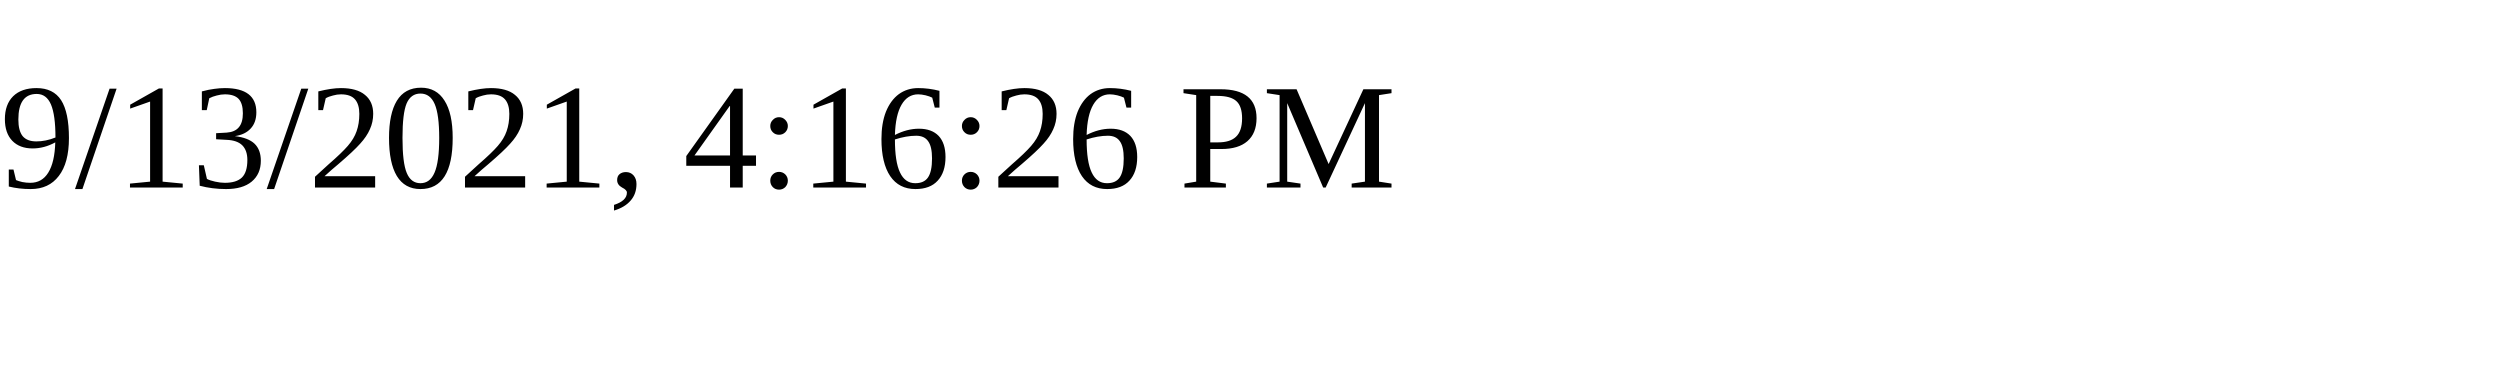
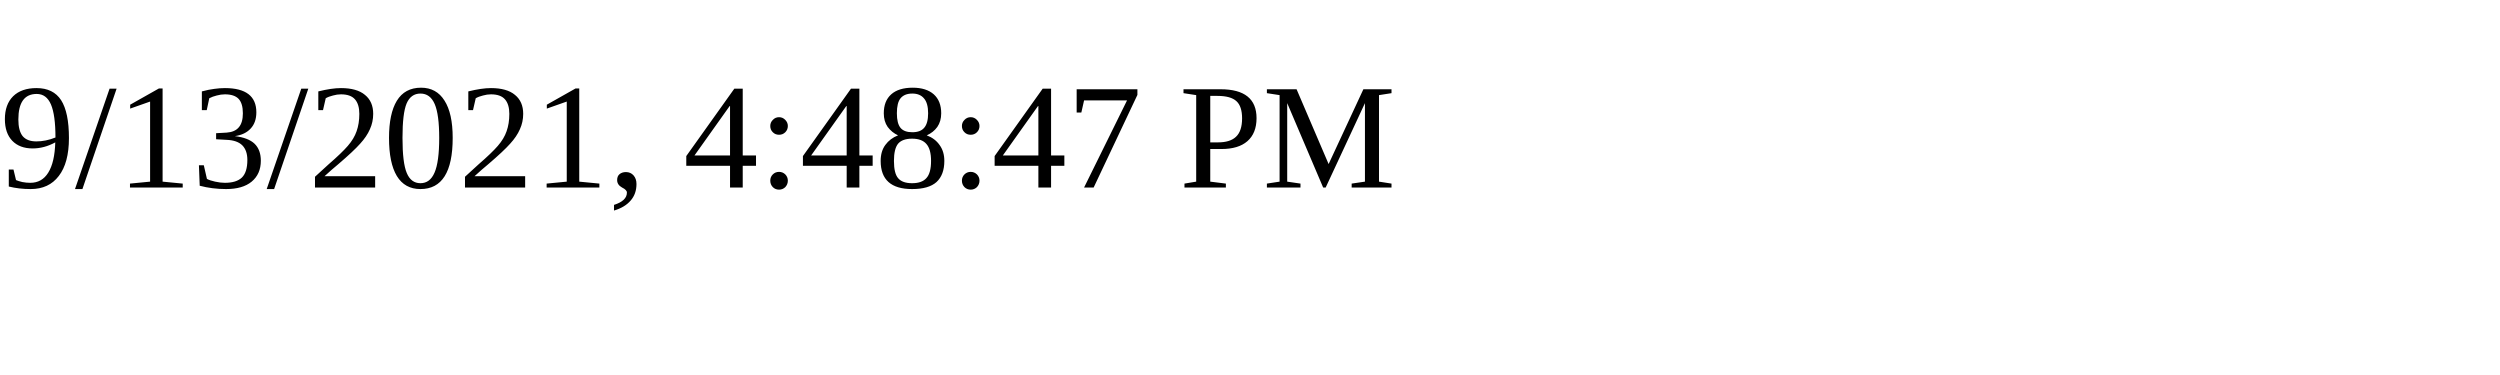
<svg xmlns="http://www.w3.org/2000/svg" height="30" width="200">
-   <text x="0" y="15">9/13/2021, 4:16:26 PM</text>
+   <text x="0" y="15">9/13/2021, 4:48:47 PM</text>
</svg>
